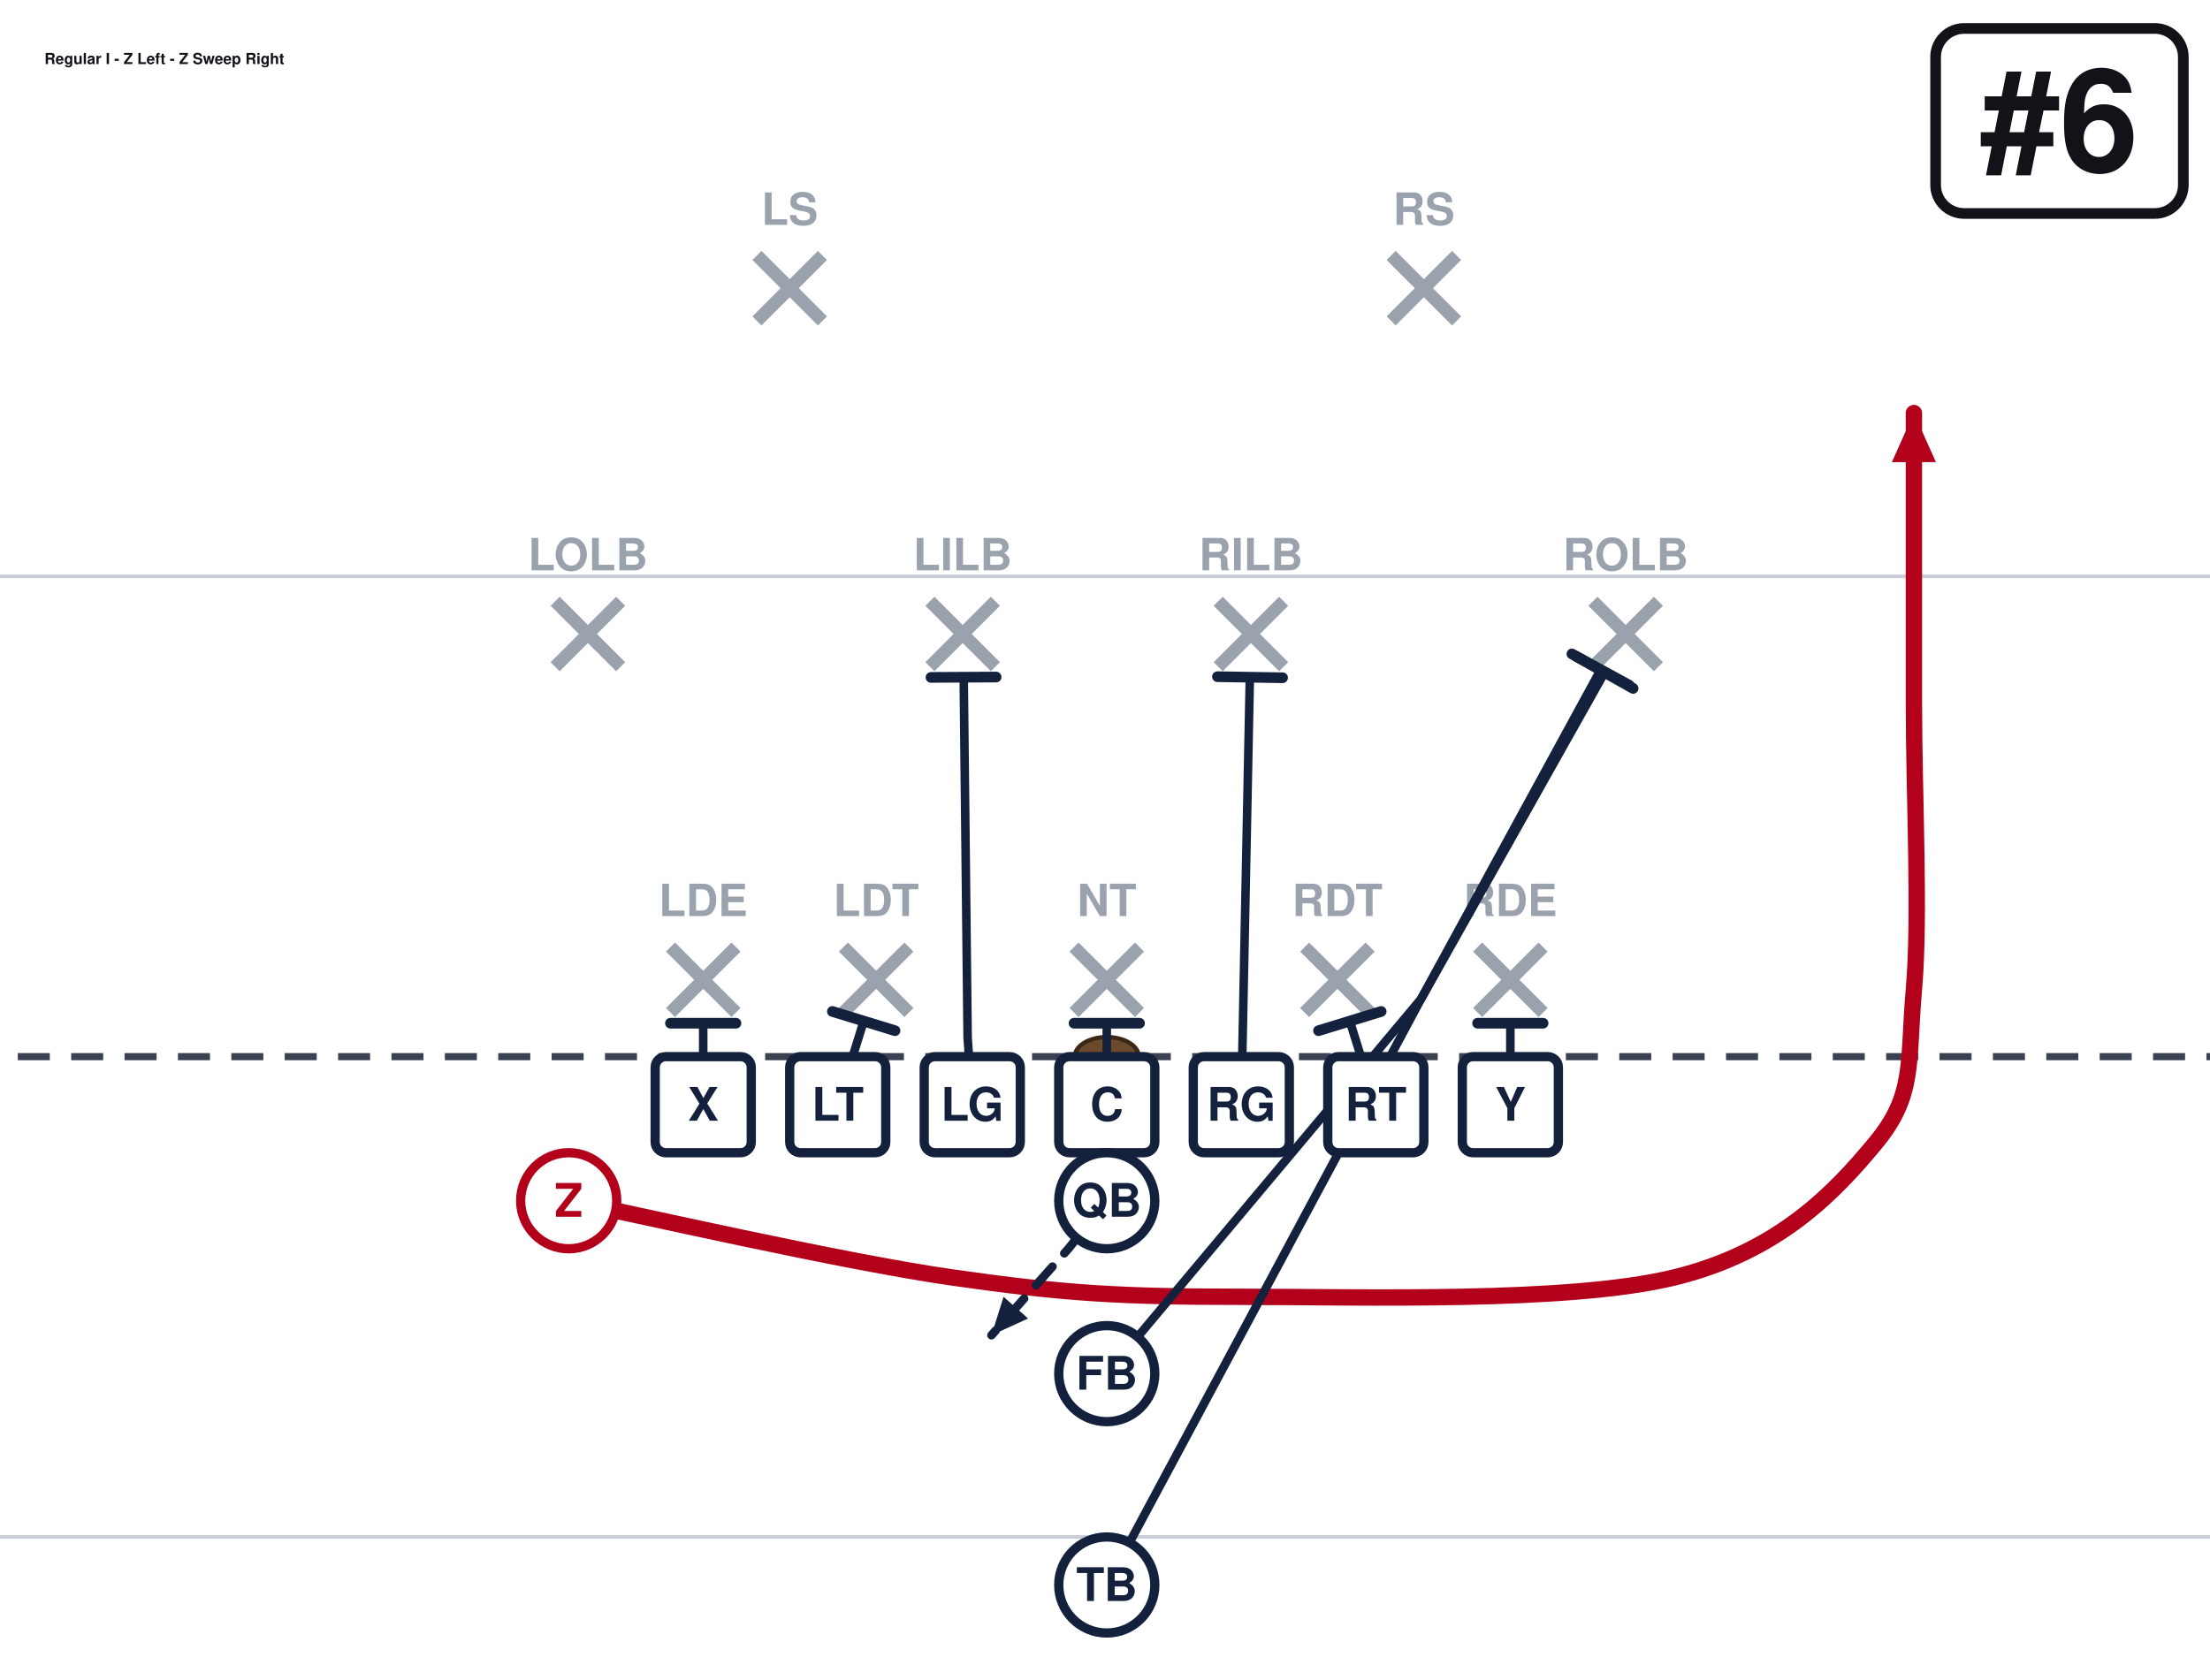
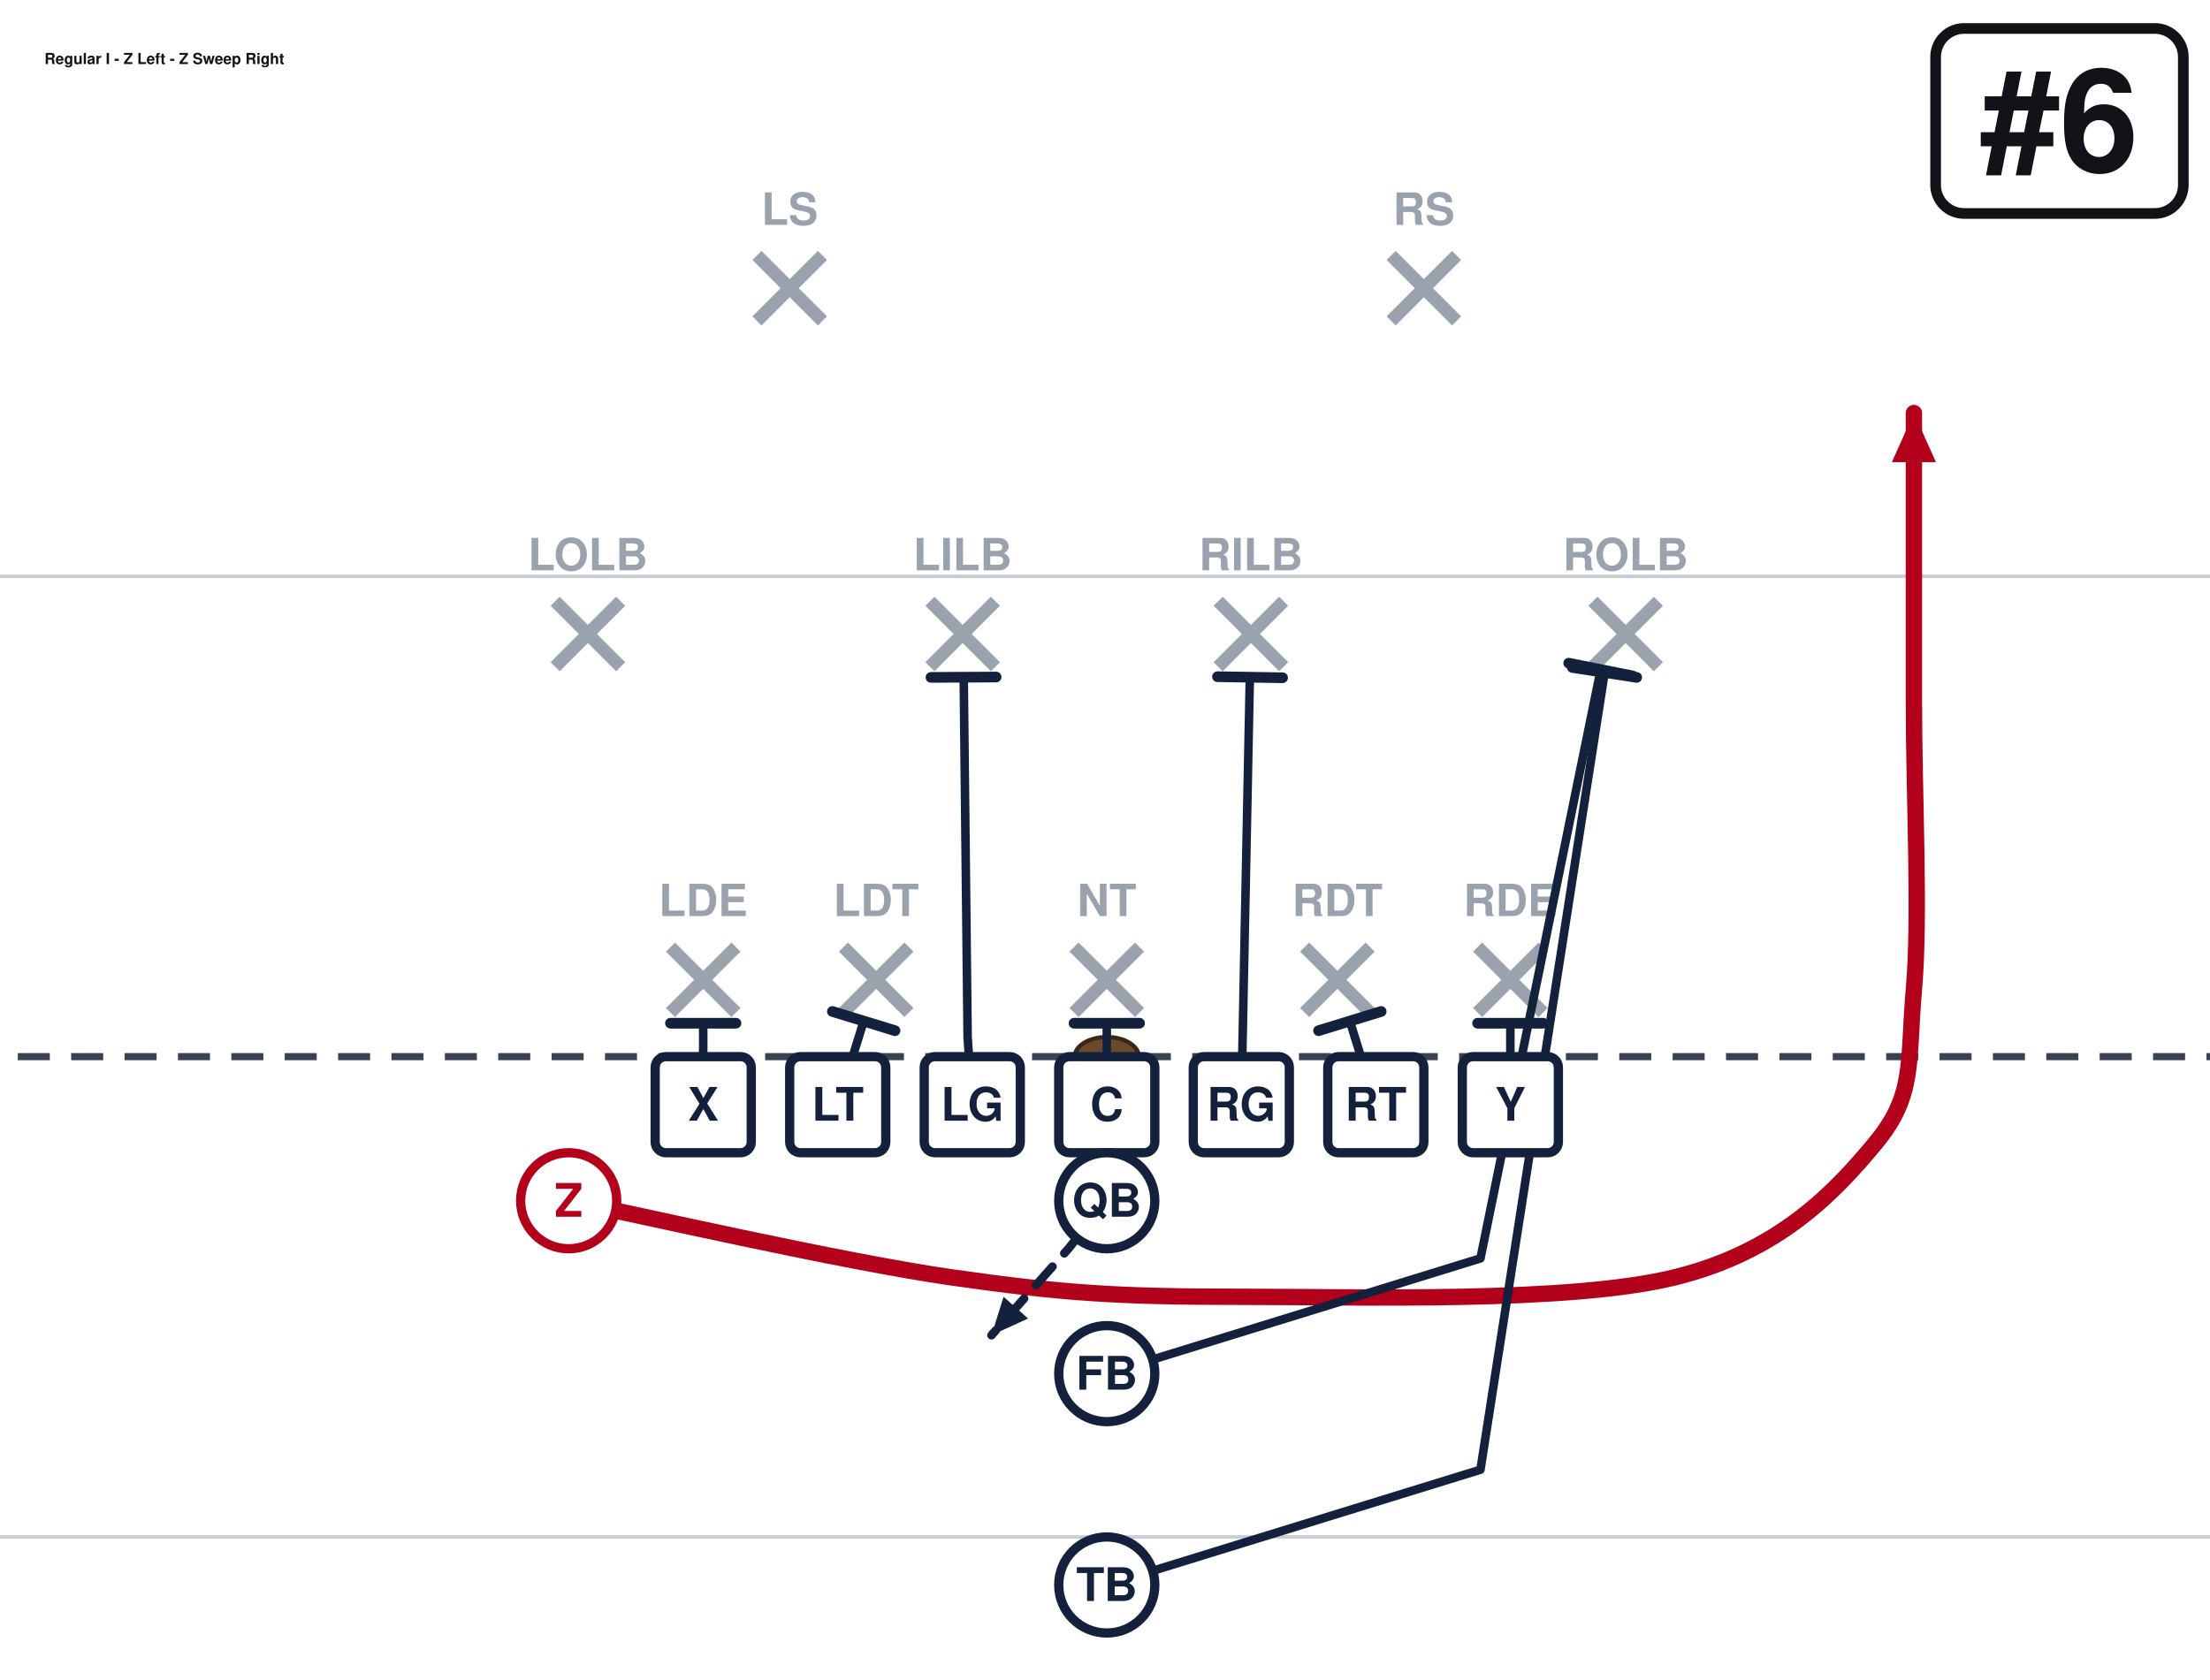
<svg xmlns="http://www.w3.org/2000/svg" width="621" height="472" viewBox="40 27 621 472" font-family="Segoe UI, Helvetica, Arial, sans-serif" role="img">
  <rect x="0" y="0" width="702" height="513" fill="#ffffff" />
  <line x1="0" y1="459.0" x2="702" y2="459.0" stroke="#c8cdd6" stroke-width="1" />
  <line x1="0" y1="189.0" x2="702" y2="189.0" stroke="#c8cdd6" stroke-width="1" />
  <line x1="0" y1="324.0" x2="702" y2="324.0" stroke="#3a4150" stroke-width="2" stroke-dasharray="9 6" />
  <ellipse cx="351.0" cy="324.0" rx="9" ry="5.5" fill="#6b4a2b" stroke="#3a2716" stroke-width="1.2" />
  <line x1="228.4" y1="293.2" x2="246.8" y2="311.6" stroke="#9aa2ae" stroke-width="3.6" />
  <line x1="246.8" y1="293.2" x2="228.4" y2="311.6" stroke="#9aa2ae" stroke-width="3.6" />
  <text x="237.6" y="284.5" text-anchor="middle" font-size="12.5" fill="#9aa2ae" font-weight="600">LDE</text>
  <line x1="277.0" y1="293.2" x2="295.4" y2="311.6" stroke="#9aa2ae" stroke-width="3.6" />
  <line x1="295.4" y1="293.2" x2="277.0" y2="311.6" stroke="#9aa2ae" stroke-width="3.6" />
  <text x="286.2" y="284.5" text-anchor="middle" font-size="12.5" fill="#9aa2ae" font-weight="600">LDT</text>
  <line x1="341.8" y1="293.2" x2="360.2" y2="311.6" stroke="#9aa2ae" stroke-width="3.6" />
  <line x1="360.2" y1="293.2" x2="341.8" y2="311.6" stroke="#9aa2ae" stroke-width="3.6" />
  <text x="351.0" y="284.5" text-anchor="middle" font-size="12.5" fill="#9aa2ae" font-weight="600">NT</text>
  <line x1="406.6" y1="293.2" x2="425.0" y2="311.6" stroke="#9aa2ae" stroke-width="3.6" />
  <line x1="425.0" y1="293.2" x2="406.6" y2="311.6" stroke="#9aa2ae" stroke-width="3.6" />
  <text x="415.8" y="284.5" text-anchor="middle" font-size="12.5" fill="#9aa2ae" font-weight="600">RDT</text>
  <line x1="455.2" y1="293.2" x2="473.6" y2="311.6" stroke="#9aa2ae" stroke-width="3.6" />
  <line x1="473.6" y1="293.2" x2="455.2" y2="311.6" stroke="#9aa2ae" stroke-width="3.6" />
  <text x="464.4" y="284.5" text-anchor="middle" font-size="12.5" fill="#9aa2ae" font-weight="600">RDE</text>
  <line x1="196.0" y1="196.0" x2="214.4" y2="214.4" stroke="#9aa2ae" stroke-width="3.6" />
  <line x1="214.4" y1="196.0" x2="196.0" y2="214.4" stroke="#9aa2ae" stroke-width="3.6" />
  <text x="205.2" y="187.3" text-anchor="middle" font-size="12.5" fill="#9aa2ae" font-weight="600">LOLB</text>
  <line x1="301.3" y1="196.0" x2="319.7" y2="214.4" stroke="#9aa2ae" stroke-width="3.6" />
  <line x1="319.7" y1="196.0" x2="301.3" y2="214.4" stroke="#9aa2ae" stroke-width="3.6" />
  <text x="310.5" y="187.3" text-anchor="middle" font-size="12.5" fill="#9aa2ae" font-weight="600">LILB</text>
  <line x1="382.3" y1="196.0" x2="400.7" y2="214.4" stroke="#9aa2ae" stroke-width="3.6" />
  <line x1="400.7" y1="196.0" x2="382.3" y2="214.4" stroke="#9aa2ae" stroke-width="3.6" />
  <text x="391.5" y="187.3" text-anchor="middle" font-size="12.5" fill="#9aa2ae" font-weight="600">RILB</text>
  <line x1="487.6" y1="196.0" x2="506.0" y2="214.4" stroke="#9aa2ae" stroke-width="3.6" />
  <line x1="506.0" y1="196.0" x2="487.6" y2="214.4" stroke="#9aa2ae" stroke-width="3.6" />
  <text x="496.8" y="187.3" text-anchor="middle" font-size="12.5" fill="#9aa2ae" font-weight="600">ROLB</text>
  <line x1="252.7" y1="98.8" x2="271.1" y2="117.2" stroke="#9aa2ae" stroke-width="3.6" />
  <line x1="271.1" y1="98.8" x2="252.7" y2="117.2" stroke="#9aa2ae" stroke-width="3.6" />
  <text x="261.9" y="90.2" text-anchor="middle" font-size="12.5" fill="#9aa2ae" font-weight="600">LS</text>
  <line x1="430.9" y1="98.8" x2="449.3" y2="117.2" stroke="#9aa2ae" stroke-width="3.6" />
  <line x1="449.3" y1="98.8" x2="430.9" y2="117.2" stroke="#9aa2ae" stroke-width="3.6" />
  <text x="440.1" y="90.2" text-anchor="middle" font-size="12.5" fill="#9aa2ae" font-weight="600">RS</text>
  <path d="M237.6,337.5 L237.6,314.6" fill="none" stroke="#14213d" stroke-width="2.4" stroke-linecap="round" stroke-linejoin="round" />
  <line x1="228.4" y1="314.6" x2="246.8" y2="314.6" stroke="#14213d" stroke-width="3.0" stroke-linecap="round" />
  <path d="M275.4,337.5 L282.7,314.0" fill="none" stroke="#14213d" stroke-width="2.4" stroke-linecap="round" stroke-linejoin="round" />
  <line x1="273.9" y1="311.3" x2="291.5" y2="316.7" stroke="#14213d" stroke-width="3.0" stroke-linecap="round" />
  <path d="M313.2,337.5 L311.9,318.6 L310.8,217.4" fill="none" stroke="#14213d" stroke-width="2.4" stroke-linecap="round" stroke-linejoin="round" />
  <line x1="301.6" y1="217.4" x2="319.9" y2="217.3" stroke="#14213d" stroke-width="3.0" stroke-linecap="round" />
  <path d="M351.0,337.5 L351.0,314.6" fill="none" stroke="#14213d" stroke-width="2.4" stroke-linecap="round" stroke-linejoin="round" />
  <line x1="341.8" y1="314.6" x2="360.2" y2="314.6" stroke="#14213d" stroke-width="3.0" stroke-linecap="round" />
  <path d="M388.8,337.5 L391.2,217.4" fill="none" stroke="#14213d" stroke-width="2.4" stroke-linecap="round" stroke-linejoin="round" />
  <line x1="382.1" y1="217.2" x2="400.4" y2="217.5" stroke="#14213d" stroke-width="3.0" stroke-linecap="round" />
  <path d="M426.6,337.5 L419.3,314.0" fill="none" stroke="#14213d" stroke-width="2.4" stroke-linecap="round" stroke-linejoin="round" />
  <line x1="410.5" y1="316.7" x2="428.1" y2="311.3" stroke="#14213d" stroke-width="3.0" stroke-linecap="round" />
  <path d="M464.4,337.5 L464.4,314.6" fill="none" stroke="#14213d" stroke-width="2.4" stroke-linecap="round" stroke-linejoin="round" />
  <line x1="455.2" y1="314.6" x2="473.6" y2="314.6" stroke="#14213d" stroke-width="3.0" stroke-linecap="round" />
  <path d="M199.8,364.5 C217.8,368.1 276.3,381.6 307.8,386.1 C339.3,390.6 355.1,391.5 388.8,391.5 C422.6,391.5 480.6,393.3 510.3,386.1 C540.0,378.9 555.8,361.8 567.0,348.3 C578.2,334.8 576.0,325.8 577.8,305.1 C579.6,284.4 577.8,251.1 577.8,224.1 C577.8,197.1 577.8,156.6 577.8,143.1" fill="none" stroke="#b3001b" stroke-width="4.6" stroke-linecap="round" stroke-linejoin="round" />
  <polygon points="577.8,143.1 584.0,156.9 571.6,156.9" fill="#b3001b" />
  <path d="M351.0,364.5 L340.2,378.0 L318.6,402.3" fill="none" stroke="#14213d" stroke-width="2.4" stroke-linecap="round" stroke-linejoin="round" stroke-dasharray="7 5" />
  <polygon points="318.6,402.3 322.0,391.5 328.9,397.6" fill="#14213d" />
-   <path d="M351.0,413.1 L439.3,307.8 L489.8,215.2" fill="none" stroke="#14213d" stroke-width="2.4" stroke-linecap="round" stroke-linejoin="round" />
-   <line x1="481.7" y1="210.8" x2="497.8" y2="219.6" stroke="#14213d" stroke-width="3.0" stroke-linecap="round" />
-   <path d="M351.0,472.5 L439.3,307.8 L490.9,216.0" fill="none" stroke="#14213d" stroke-width="2.4" stroke-linecap="round" stroke-linejoin="round" />
-   <line x1="482.9" y1="211.5" x2="498.9" y2="220.5" stroke="#14213d" stroke-width="3.0" stroke-linecap="round" />
+   <path d="M351.0,413.1 L456.0,380.7 L489.8,215.2" fill="none" stroke="#14213d" stroke-width="2.4" stroke-linecap="round" stroke-linejoin="round" />
+   <line x1="480.8" y1="213.4" x2="498.8" y2="217.0" stroke="#14213d" stroke-width="3.0" stroke-linecap="round" />
+   <path d="M351.0,472.5 L456.0,440.1 L490.9,216.0" fill="none" stroke="#14213d" stroke-width="2.4" stroke-linecap="round" stroke-linejoin="round" />
+   <line x1="481.8" y1="214.6" x2="499.9" y2="217.4" stroke="#14213d" stroke-width="3.0" stroke-linecap="round" />
  <rect x="224.1" y="324.0" width="27.0" height="27.0" rx="3" fill="#ffffff" stroke="#14213d" stroke-width="2.6" />
  <text x="237.6" y="342.0" text-anchor="middle" font-size="13" font-weight="700" fill="#14213d">X</text>
  <rect x="261.9" y="324.0" width="27.0" height="27.0" rx="3" fill="#ffffff" stroke="#14213d" stroke-width="2.6" />
  <text x="275.4" y="342.0" text-anchor="middle" font-size="13" font-weight="700" fill="#14213d">LT</text>
  <rect x="299.7" y="324.0" width="27.0" height="27.0" rx="3" fill="#ffffff" stroke="#14213d" stroke-width="2.6" />
  <text x="313.2" y="342.0" text-anchor="middle" font-size="13" font-weight="700" fill="#14213d">LG</text>
  <rect x="337.5" y="324.0" width="27.0" height="27.0" rx="3" fill="#ffffff" stroke="#14213d" stroke-width="2.6" />
  <text x="351.0" y="342.0" text-anchor="middle" font-size="13" font-weight="700" fill="#14213d">C</text>
  <rect x="375.3" y="324.0" width="27.0" height="27.0" rx="3" fill="#ffffff" stroke="#14213d" stroke-width="2.6" />
  <text x="388.8" y="342.0" text-anchor="middle" font-size="13" font-weight="700" fill="#14213d">RG</text>
  <rect x="413.1" y="324.0" width="27.0" height="27.0" rx="3" fill="#ffffff" stroke="#14213d" stroke-width="2.6" />
  <text x="426.6" y="342.0" text-anchor="middle" font-size="13" font-weight="700" fill="#14213d">RT</text>
  <rect x="450.9" y="324.0" width="27.0" height="27.0" rx="3" fill="#ffffff" stroke="#14213d" stroke-width="2.6" />
  <text x="464.4" y="342.0" text-anchor="middle" font-size="13" font-weight="700" fill="#14213d">Y</text>
  <circle cx="199.8" cy="364.5" r="13.5" fill="#ffffff" stroke="#b3001b" stroke-width="2.6" />
  <text x="199.8" y="369.0" text-anchor="middle" font-size="13" font-weight="700" fill="#b3001b">Z</text>
  <circle cx="351.0" cy="364.5" r="13.5" fill="#ffffff" stroke="#14213d" stroke-width="2.6" />
  <text x="351.0" y="369.0" text-anchor="middle" font-size="13" font-weight="700" fill="#14213d">QB</text>
  <circle cx="351.0" cy="413.1" r="13.5" fill="#ffffff" stroke="#14213d" stroke-width="2.6" />
  <text x="351.0" y="417.6" text-anchor="middle" font-size="13" font-weight="700" fill="#14213d">FB</text>
  <circle cx="351.0" cy="472.5" r="13.5" fill="#ffffff" stroke="#14213d" stroke-width="2.6" />
  <text x="351.0" y="477.0" text-anchor="middle" font-size="13" font-weight="700" fill="#14213d">TB</text>
  <rect x="583.9" y="35.0" width="69.6" height="52.0" rx="8" fill="#ffffff" stroke="#111318" stroke-width="3" />
  <text x="618.7" y="75.0" text-anchor="middle" font-size="40" font-weight="800" fill="#111318">#6</text>
  <text x="52.5" y="45.0" font-size="4.3" font-weight="700" fill="#111318">Regular I - Z Left - Z Sweep Right</text>
</svg>
